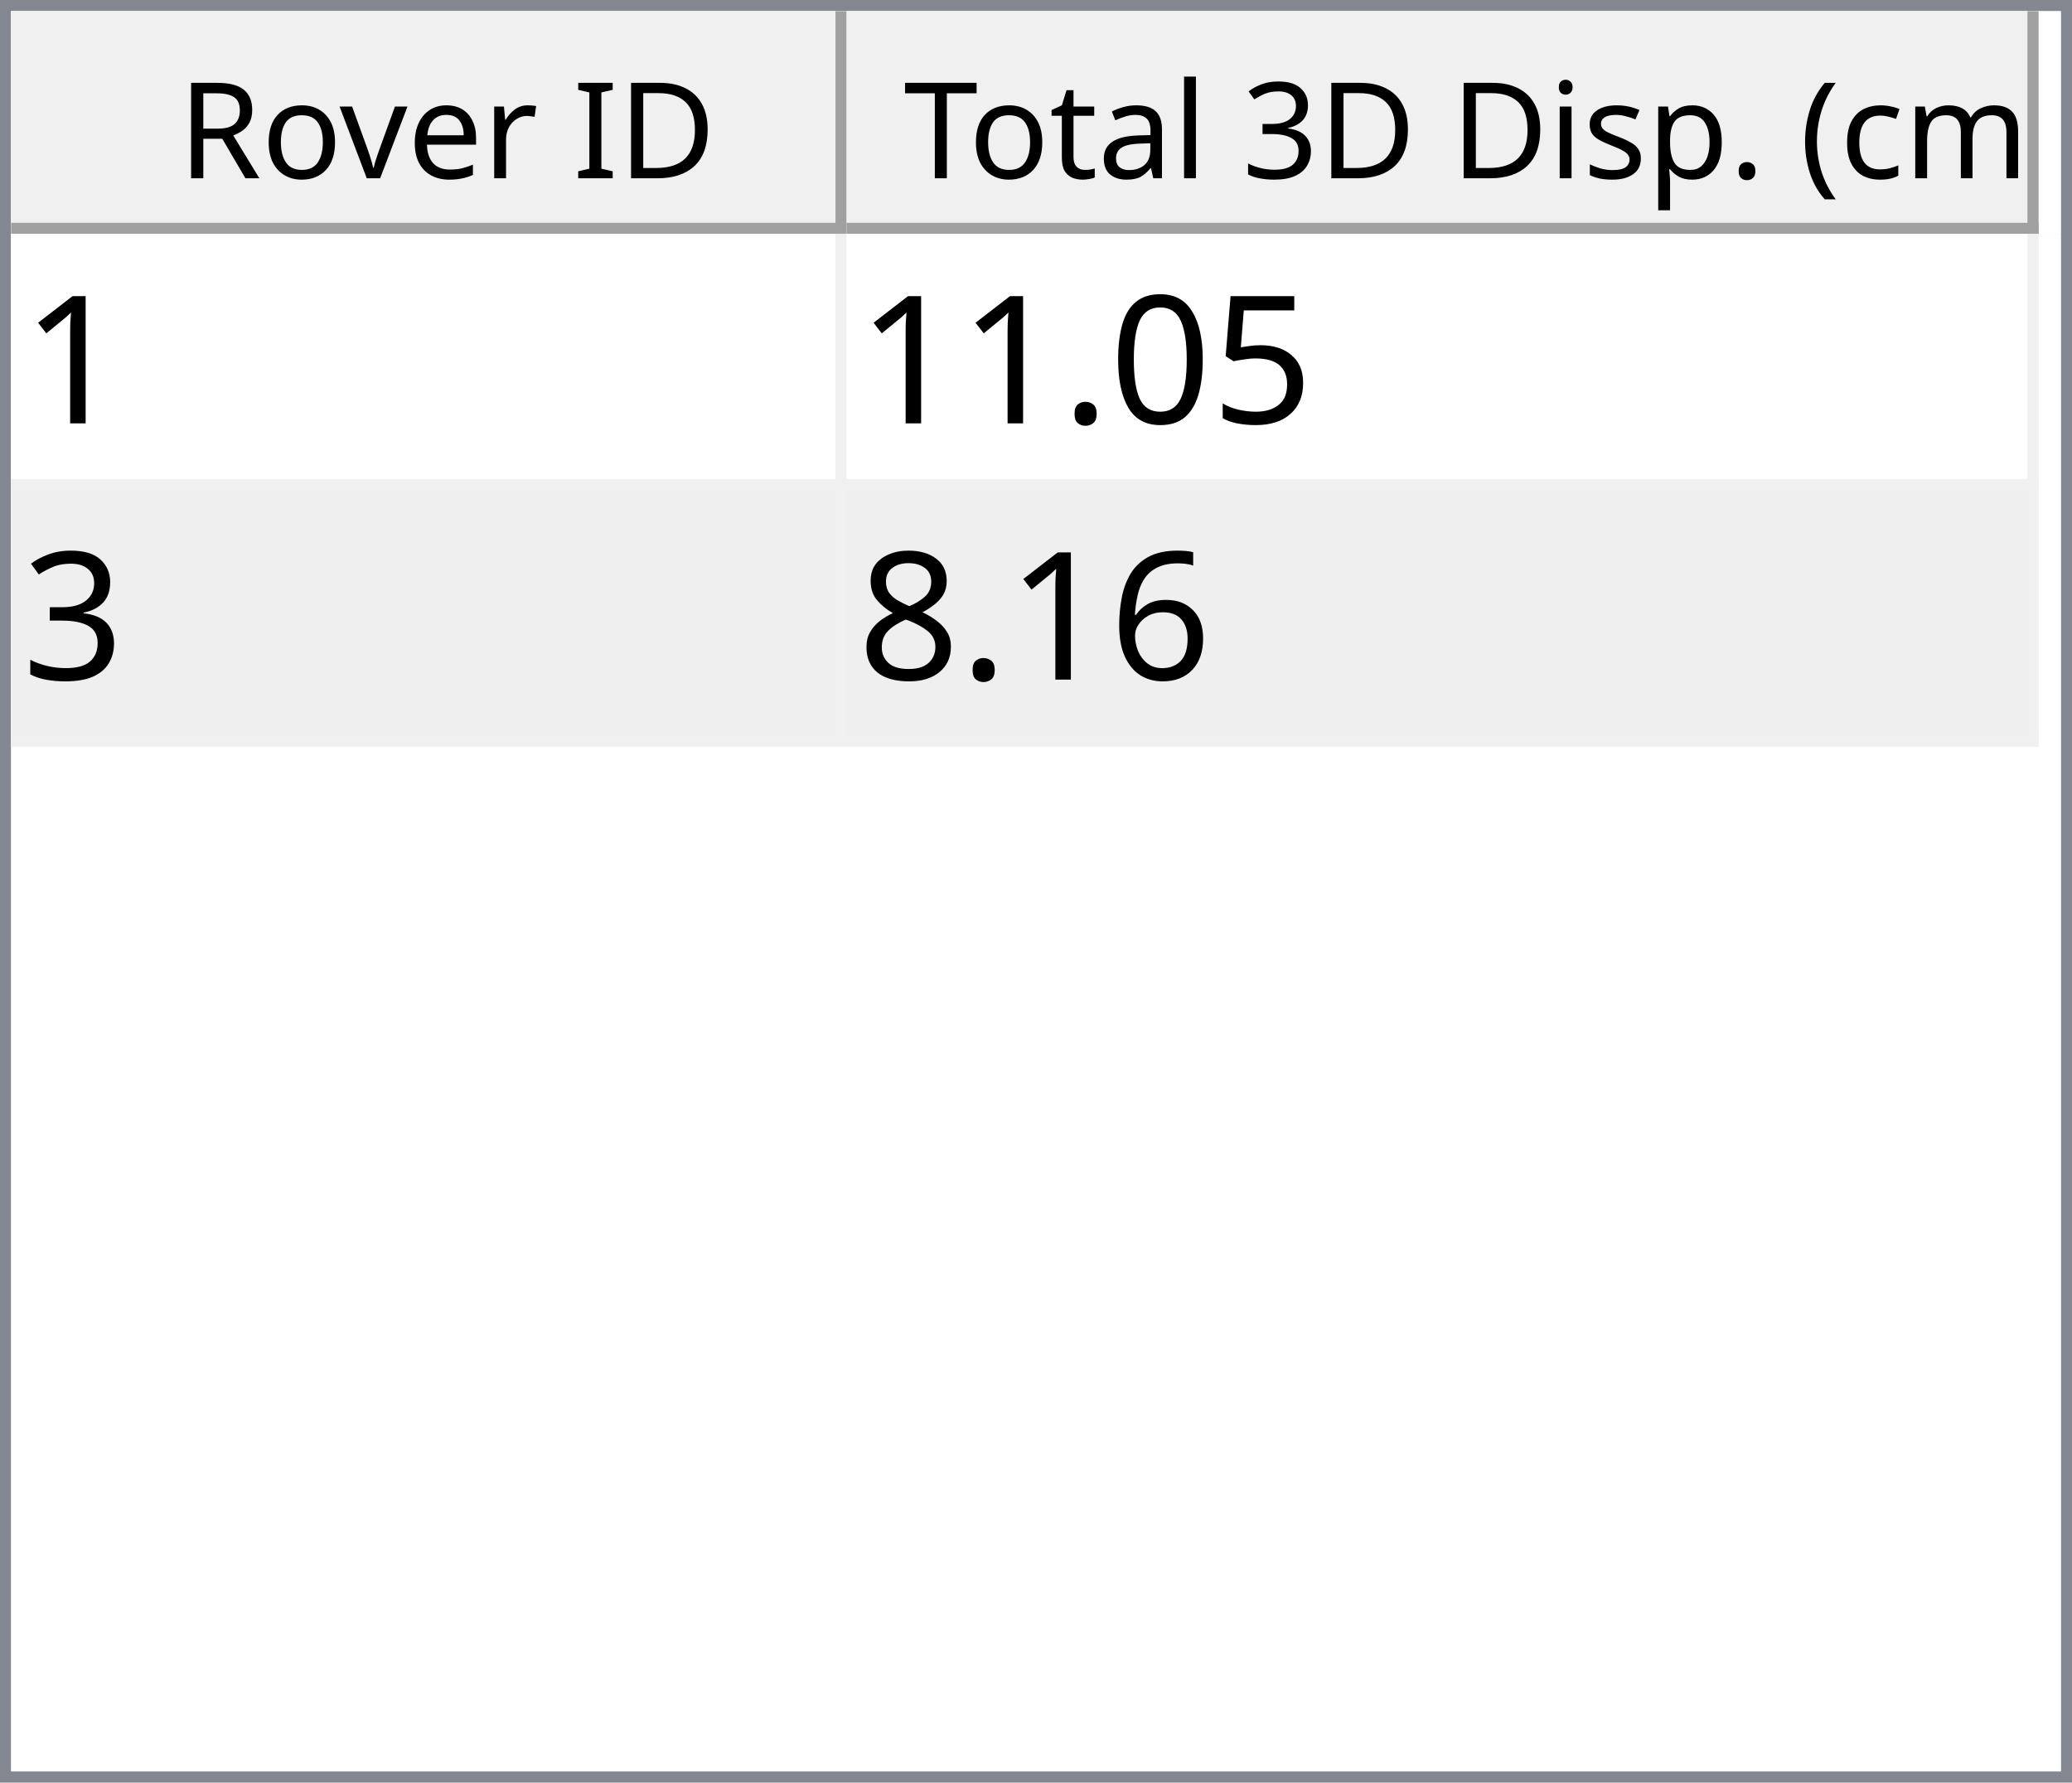
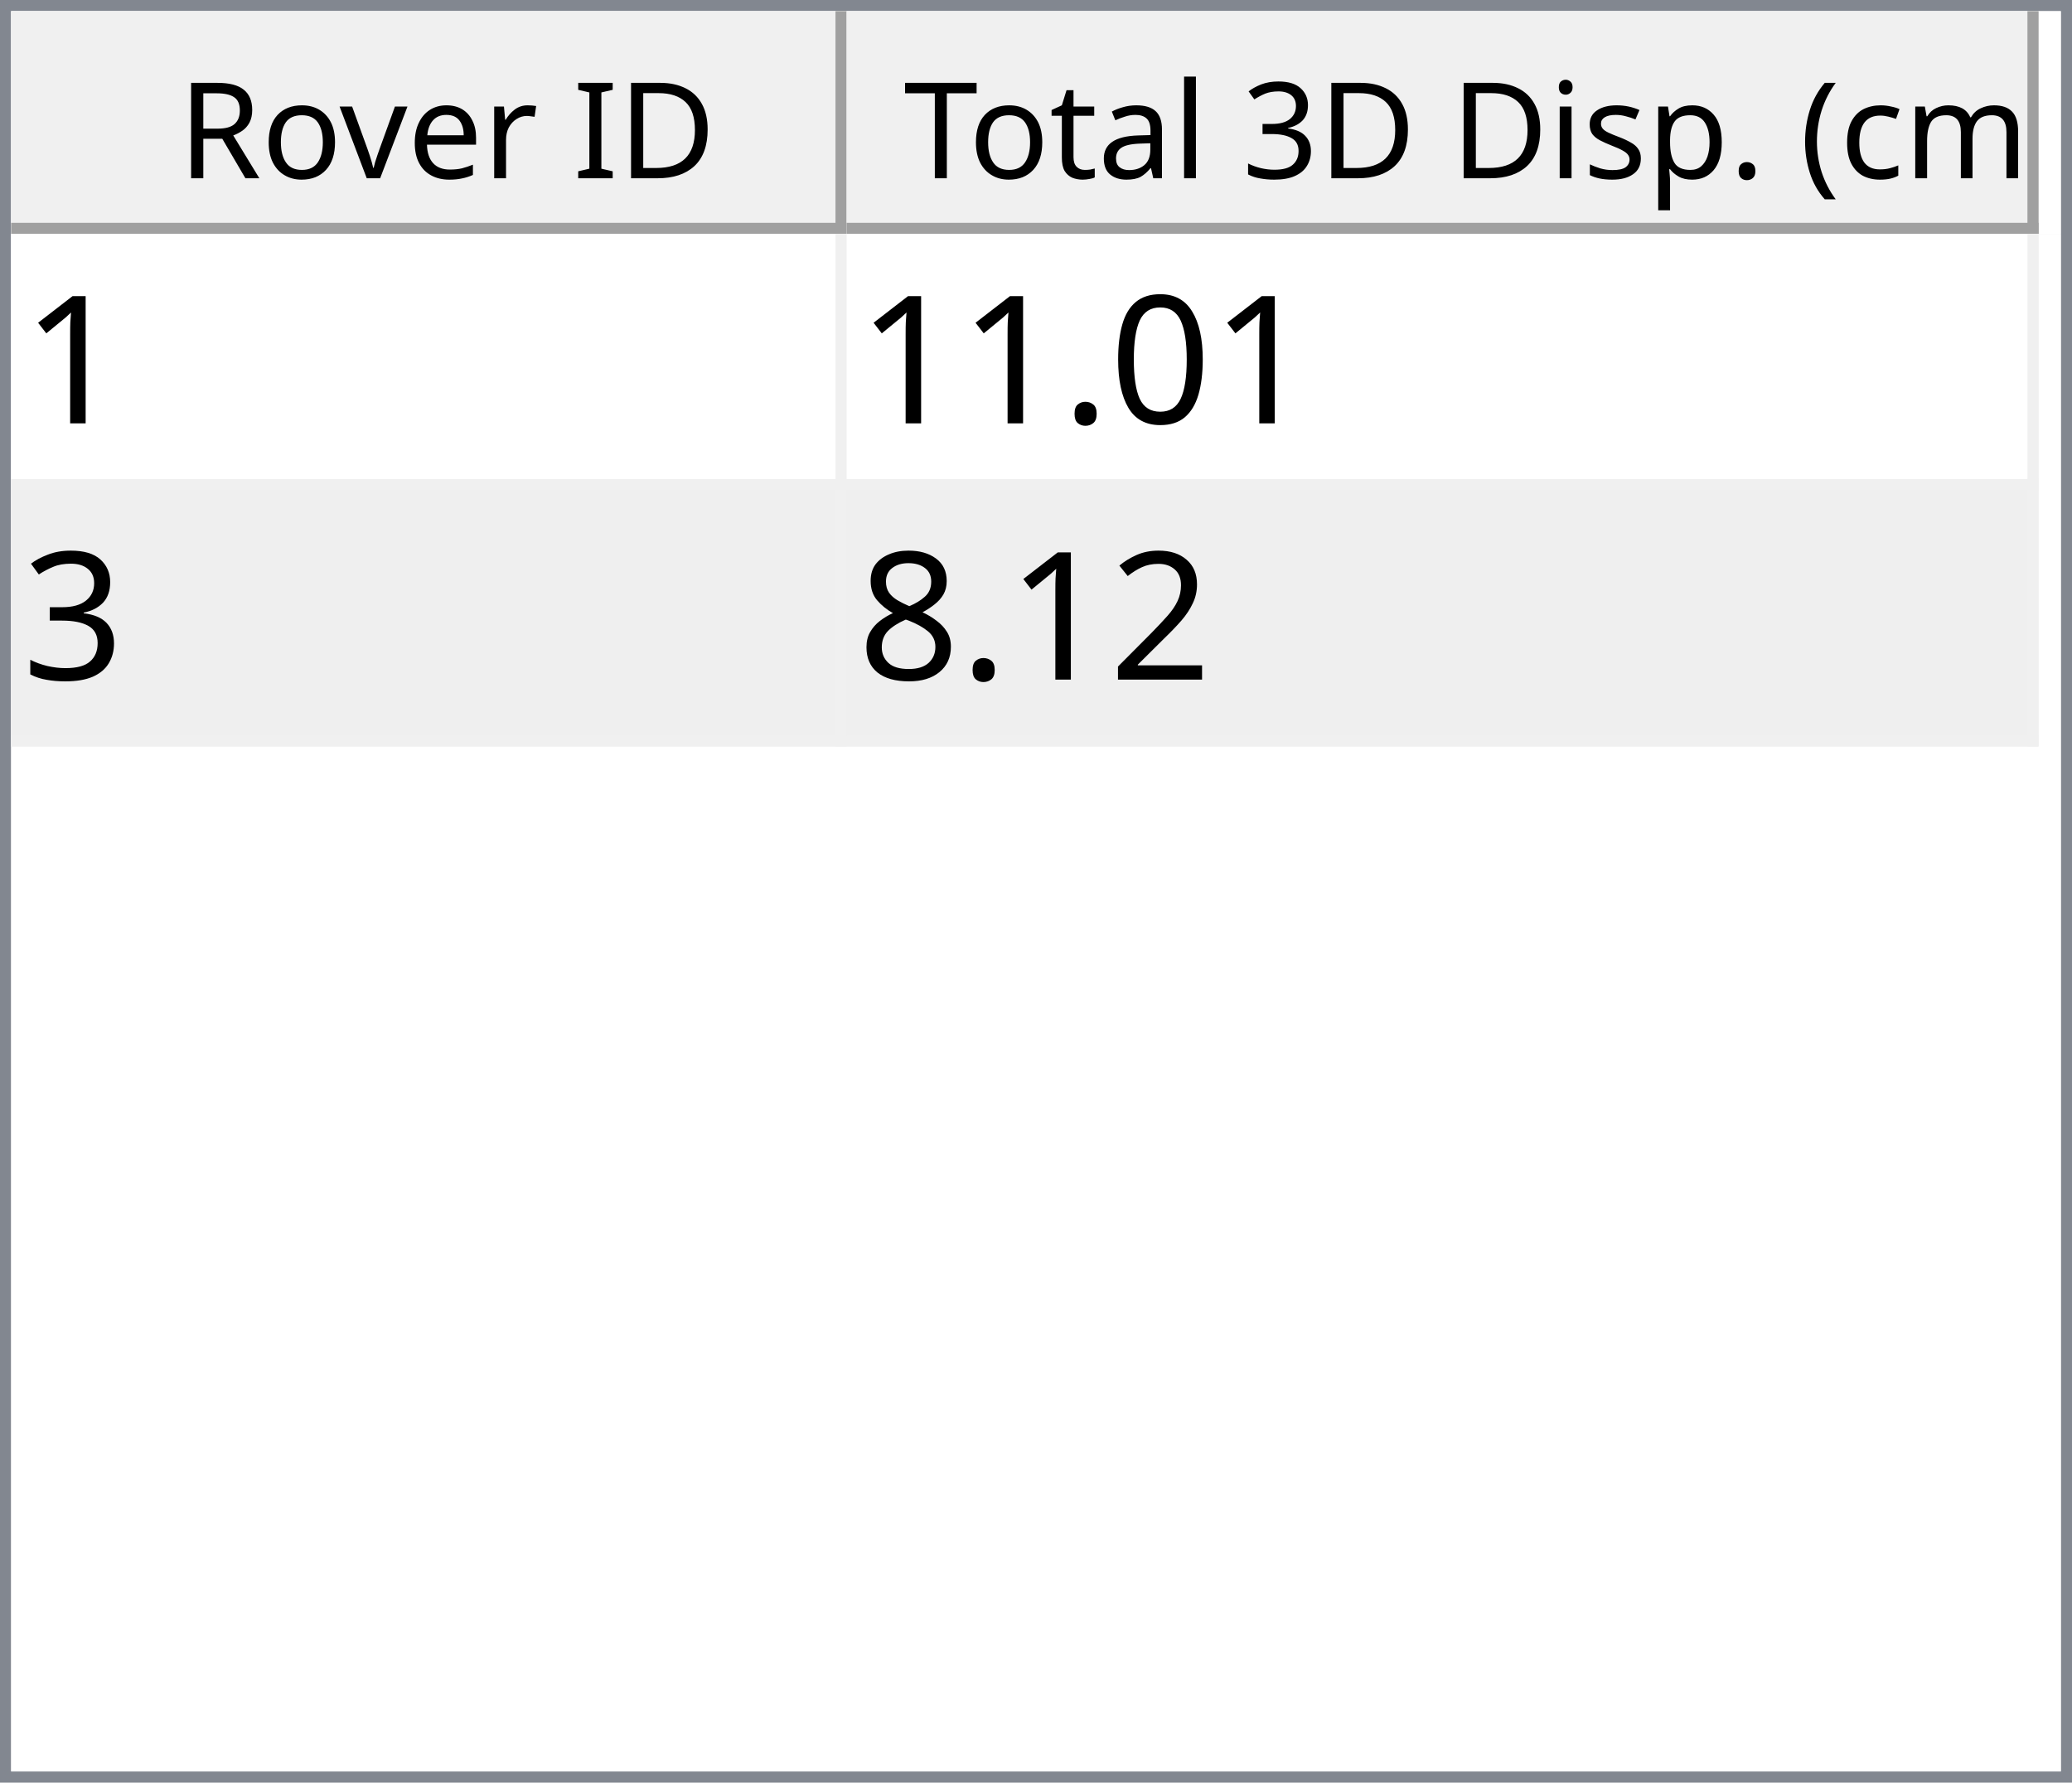
<svg xmlns="http://www.w3.org/2000/svg" style="fill-opacity:1; color-rendering:auto; color-interpolation:auto; text-rendering:auto; stroke:black; stroke-linecap:square; stroke-miterlimit:10; shape-rendering:auto; stroke-opacity:1; fill:black; stroke-dasharray:none; font-weight:normal; stroke-width:1; font-family:'Dialog'; font-style:normal; stroke-linejoin:miter; font-size:12px; stroke-dashoffset:0; image-rendering:auto;" width="186" height="160">
  <defs id="genericDefs" />
  <g>
    <defs id="defs1">
      <clipPath clipPathUnits="userSpaceOnUse" id="clipPath1">
        <path d="M0 0 L186 0 L186 160 L0 160 L0 0 Z" />
      </clipPath>
      <clipPath clipPathUnits="userSpaceOnUse" id="clipPath2">
        <path d="M0 0 L0 160 L186 160 L186 0 Z" />
      </clipPath>
      <clipPath clipPathUnits="userSpaceOnUse" id="clipPath3">
        <path d="M0 0 L0 20 L184 20 L184 0 Z" />
      </clipPath>
      <clipPath clipPathUnits="userSpaceOnUse" id="clipPath4">
        <path d="M0 0 L0 20 L75 20 L75 0 Z" />
      </clipPath>
      <clipPath clipPathUnits="userSpaceOnUse" id="clipPath5">
        <path d="M1 1 L1 19 L74 19 L74 1 Z" />
      </clipPath>
      <clipPath clipPathUnits="userSpaceOnUse" id="clipPath6">
        <path d="M0 0 L0 18 L73 18 L73 0 Z" />
      </clipPath>
      <clipPath clipPathUnits="userSpaceOnUse" id="clipPath7">
        <path d="M-0.5 -0.5 L-0.5 19.5 L74.5 19.5 L74.5 -0.5 Z" />
      </clipPath>
      <clipPath clipPathUnits="userSpaceOnUse" id="clipPath8">
        <path d="M0 0 L0 20 L107 20 L107 0 Z" />
      </clipPath>
      <clipPath clipPathUnits="userSpaceOnUse" id="clipPath9">
        <path d="M1 1 L1 19 L106 19 L106 1 Z" />
      </clipPath>
      <clipPath clipPathUnits="userSpaceOnUse" id="clipPath10">
        <path d="M0 0 L0 18 L105 18 L105 0 Z" />
      </clipPath>
      <clipPath clipPathUnits="userSpaceOnUse" id="clipPath11">
        <path d="M-0.5 -0.5 L-0.5 19.5 L106.5 19.5 L106.5 -0.5 Z" />
      </clipPath>
      <clipPath clipPathUnits="userSpaceOnUse" id="clipPath12">
        <path d="M0 0 L0 138 L184 138 L184 0 Z" />
      </clipPath>
      <clipPath clipPathUnits="userSpaceOnUse" id="clipPath13">
        <path d="M0 0 L0 46 L182 46 L182 0 Z" />
      </clipPath>
      <clipPath clipPathUnits="userSpaceOnUse" id="clipPath14">
        <path d="M-0.5 -0.5 L-0.5 45.5 L181.5 45.5 L181.5 -0.5 Z" />
      </clipPath>
      <clipPath clipPathUnits="userSpaceOnUse" id="clipPath15">
        <path d="M0 0 L0 22 L74 22 L74 0 Z" />
      </clipPath>
      <clipPath clipPathUnits="userSpaceOnUse" id="clipPath16">
        <path d="M0 0 L0 22 L106 22 L106 0 Z" />
      </clipPath>
      <font horiz-adv-x="64.551" id="font1">
        <font-face ascent="107.91" descent="25.098" units-per-em="100" style="font-style:normal; font-family:Segoe UI; font-weight:normal;" />
        <missing-glyph horiz-adv-x="64.551" d="M8.109 0 L8.109 68.266 L56.453 68.266 L56.453 0 L8.109 0 ZM15.328 7.234 L49.219 7.234 L49.219 61.031 L15.328 61.031 L15.328 7.234 Z" />
        <glyph unicode="D" horiz-adv-x="70.117" d="M9.188 0 L9.188 70.016 L28.516 70.016 Q65.531 70.016 65.531 35.891 Q65.531 19.672 55.25 9.836 Q44.969 0 27.734 0 L9.188 0 ZM17.391 62.594 L17.391 7.422 L27.828 7.422 Q41.609 7.422 49.273 14.797 Q56.938 22.172 56.938 35.688 Q56.938 62.594 28.328 62.594 L17.391 62.594 Z" />
        <glyph unicode="I" horiz-adv-x="26.611" d="M17.391 0 L9.188 0 L9.188 70.016 L17.391 70.016 L17.391 0 Z" />
        <glyph unicode=" " horiz-adv-x="27.393" d="" />
        <glyph unicode="r" horiz-adv-x="34.766" d="M34.188 41.891 Q32.078 43.5 28.125 43.5 Q23 43.5 19.555 38.672 Q16.109 33.844 16.109 25.484 L16.109 0 L8.109 0 L8.109 50 L16.109 50 L16.109 39.703 L16.312 39.703 Q18.016 44.969 21.531 47.922 Q25.047 50.875 29.391 50.875 Q32.516 50.875 34.188 50.203 L34.188 41.891 Z" />
        <glyph unicode="e" horiz-adv-x="52.295" d="M48.297 23 L12.984 23 Q13.188 14.656 17.484 10.109 Q21.781 5.562 29.297 5.562 Q37.75 5.562 44.828 11.141 L44.828 3.609 Q38.234 -1.172 27.391 -1.172 Q16.797 -1.172 10.742 5.641 Q4.688 12.453 4.688 24.812 Q4.688 36.469 11.305 43.82 Q17.922 51.172 27.734 51.172 Q37.547 51.172 42.922 44.828 Q48.297 38.484 48.297 27.203 L48.297 23 ZM40.094 29.781 Q40.047 36.719 36.75 40.578 Q33.453 44.438 27.594 44.438 Q21.922 44.438 17.969 40.383 Q14.016 36.328 13.094 29.781 L40.094 29.781 Z" />
        <glyph unicode="v" horiz-adv-x="47.9" d="M47.406 50 L27.484 0 L19.625 0 L0.688 50 L9.469 50 L22.172 13.672 Q23.578 9.672 23.922 6.688 L24.125 6.688 Q24.609 10.453 25.688 13.484 L38.969 50 L47.406 50 Z" />
        <glyph unicode="o" horiz-adv-x="58.594" d="M29 -1.172 Q17.922 -1.172 11.305 5.836 Q4.688 12.844 4.688 24.422 Q4.688 37.016 11.57 44.094 Q18.453 51.172 30.172 51.172 Q41.359 51.172 47.633 44.289 Q53.906 37.406 53.906 25.203 Q53.906 13.234 47.141 6.031 Q40.375 -1.172 29 -1.172 ZM29.594 44.438 Q21.875 44.438 17.383 39.188 Q12.891 33.938 12.891 24.703 Q12.891 15.828 17.43 10.695 Q21.969 5.562 29.594 5.562 Q37.359 5.562 41.531 10.594 Q45.703 15.625 45.703 24.906 Q45.703 34.281 41.531 39.359 Q37.359 44.438 29.594 44.438 Z" />
        <glyph unicode="R" horiz-adv-x="59.814" d="M59.375 0 L49.609 0 L37.891 19.625 Q36.281 22.359 34.766 24.289 Q33.25 26.219 31.664 27.438 Q30.078 28.656 28.25 29.219 Q26.422 29.781 24.125 29.781 L17.391 29.781 L17.391 0 L9.188 0 L9.188 70.016 L30.078 70.016 Q34.672 70.016 38.555 68.867 Q42.438 67.719 45.289 65.375 Q48.141 63.031 49.758 59.547 Q51.375 56.062 51.375 51.375 Q51.375 47.703 50.273 44.656 Q49.172 41.609 47.148 39.211 Q45.125 36.812 42.266 35.133 Q39.406 33.453 35.844 32.516 L35.844 32.328 Q37.594 31.547 38.891 30.547 Q40.188 29.547 41.359 28.18 Q42.531 26.812 43.68 25.078 Q44.828 23.344 46.234 21.047 L59.375 0 ZM17.391 62.594 L17.391 37.203 L28.516 37.203 Q31.594 37.203 34.203 38.133 Q36.812 39.062 38.719 40.797 Q40.625 42.531 41.703 45.047 Q42.781 47.562 42.781 50.688 Q42.781 56.297 39.141 59.445 Q35.5 62.594 28.609 62.594 L17.391 62.594 Z" />
        <glyph unicode=")" horiz-adv-x="30.176" d="M8.297 -15.922 L1.172 -15.922 Q16.406 2.344 16.406 26.812 Q16.406 51.469 1.078 70.016 L8.297 70.016 Q23.531 52.156 23.531 26.703 Q23.531 1.375 8.297 -15.922 Z" />
        <glyph unicode="m" horiz-adv-x="86.133" d="M79.109 0 L71.094 0 L71.094 28.719 Q71.094 37.016 68.531 40.727 Q65.969 44.438 59.906 44.438 Q54.781 44.438 51.195 39.75 Q47.609 35.062 47.609 28.516 L47.609 0 L39.594 0 L39.594 29.688 Q39.594 44.438 28.219 44.438 Q22.953 44.438 19.531 40.016 Q16.109 35.594 16.109 28.516 L16.109 0 L8.109 0 L8.109 50 L16.109 50 L16.109 42.094 L16.312 42.094 Q21.625 51.172 31.844 51.172 Q36.969 51.172 40.773 48.312 Q44.578 45.453 46 40.828 Q51.562 51.172 62.594 51.172 Q79.109 51.172 79.109 30.812 L79.109 0 Z" />
        <glyph unicode="c" horiz-adv-x="46.191" d="M42.188 2.297 Q36.422 -1.172 28.516 -1.172 Q17.828 -1.172 11.258 5.789 Q4.688 12.75 4.688 23.828 Q4.688 36.188 11.766 43.68 Q18.844 51.172 30.672 51.172 Q37.25 51.172 42.281 48.734 L42.281 40.531 Q36.719 44.438 30.375 44.438 Q22.703 44.438 17.797 38.945 Q12.891 33.453 12.891 24.516 Q12.891 15.719 17.508 10.641 Q22.125 5.562 29.891 5.562 Q36.422 5.562 42.188 9.906 L42.188 2.297 Z" />
        <glyph unicode="(" horiz-adv-x="30.176" d="M29.109 -15.922 L21.969 -15.922 Q6.844 1.375 6.844 26.703 Q6.844 52.156 21.969 70.016 L29.203 70.016 Q13.875 51.469 13.875 26.812 Q13.875 2.344 29.109 -15.922 Z" />
        <glyph unicode="." horiz-adv-x="21.68" d="M10.891 -1.078 Q8.641 -1.078 7.055 0.539 Q5.469 2.156 5.469 4.391 Q5.469 6.641 7.055 8.273 Q8.641 9.906 10.891 9.906 Q13.188 9.906 14.797 8.273 Q16.406 6.641 16.406 4.391 Q16.406 2.156 14.797 0.539 Q13.188 -1.078 10.891 -1.078 Z" />
        <glyph unicode="p" horiz-adv-x="58.789" d="M16.312 7.234 L16.109 7.234 L16.109 -23 L8.109 -23 L8.109 50 L16.109 50 L16.109 41.219 L16.312 41.219 Q22.219 51.172 33.594 51.172 Q43.266 51.172 48.688 44.461 Q54.109 37.75 54.109 26.469 Q54.109 13.922 48 6.375 Q41.891 -1.172 31.297 -1.172 Q21.578 -1.172 16.312 7.234 ZM16.109 27.391 L16.109 20.406 Q16.109 14.203 20.141 9.883 Q24.172 5.562 30.375 5.562 Q37.641 5.562 41.773 11.133 Q45.906 16.703 45.906 26.609 Q45.906 34.969 42.047 39.703 Q38.188 44.438 31.594 44.438 Q24.609 44.438 20.359 39.578 Q16.109 34.719 16.109 27.391 Z" />
        <glyph unicode="s" horiz-adv-x="42.432" d="M5.078 1.812 L5.078 10.406 Q11.625 5.562 19.484 5.562 Q30.031 5.562 30.031 12.594 Q30.031 14.594 29.125 15.992 Q28.219 17.391 26.68 18.461 Q25.141 19.531 23.07 20.383 Q21 21.234 18.609 22.172 Q15.281 23.484 12.766 24.828 Q10.25 26.172 8.57 27.859 Q6.891 29.547 6.031 31.695 Q5.172 33.844 5.172 36.719 Q5.172 40.234 6.789 42.945 Q8.406 45.656 11.086 47.484 Q13.766 49.312 17.211 50.242 Q20.656 51.172 24.312 51.172 Q30.812 51.172 35.938 48.922 L35.938 40.828 Q30.422 44.438 23.25 44.438 Q21 44.438 19.195 43.922 Q17.391 43.406 16.094 42.477 Q14.797 41.547 14.086 40.258 Q13.375 38.969 13.375 37.406 Q13.375 35.453 14.086 34.133 Q14.797 32.812 16.164 31.789 Q17.531 30.766 19.484 29.938 Q21.438 29.109 23.922 28.125 Q27.25 26.859 29.883 25.516 Q32.516 24.172 34.375 22.484 Q36.234 20.797 37.234 18.602 Q38.234 16.406 38.234 13.375 Q38.234 9.672 36.602 6.938 Q34.969 4.203 32.234 2.398 Q29.5 0.594 25.93 -0.289 Q22.359 -1.172 18.453 -1.172 Q10.75 -1.172 5.078 1.812 Z" />
        <glyph unicode="i" horiz-adv-x="24.219" d="M12.203 62.703 Q10.062 62.703 8.547 64.164 Q7.031 65.625 7.031 67.875 Q7.031 70.125 8.547 71.609 Q10.062 73.094 12.203 73.094 Q14.406 73.094 15.945 71.609 Q17.484 70.125 17.484 67.875 Q17.484 65.719 15.945 64.211 Q14.406 62.703 12.203 62.703 ZM16.109 0 L8.109 0 L8.109 50 L16.109 50 L16.109 0 Z" />
        <glyph unicode="3" horiz-adv-x="53.906" d="M46.531 19.828 Q46.531 15.094 44.75 11.211 Q42.969 7.328 39.719 4.57 Q36.469 1.812 31.93 0.297 Q27.391 -1.219 21.922 -1.219 Q11.922 -1.219 6 2.594 L6 11.188 Q13.094 5.609 22.219 5.609 Q25.875 5.609 28.828 6.539 Q31.781 7.469 33.906 9.227 Q36.031 10.984 37.18 13.477 Q38.328 15.969 38.328 19.094 Q38.328 32.812 18.797 32.812 L12.984 32.812 L12.984 39.594 L18.5 39.594 Q35.797 39.594 35.797 52.484 Q35.797 64.406 22.609 64.406 Q15.188 64.406 8.688 59.422 L8.688 67.188 Q15.375 71.188 24.609 71.188 Q29 71.188 32.57 69.969 Q36.141 68.75 38.68 66.555 Q41.219 64.359 42.609 61.281 Q44 58.203 44 54.5 Q44 40.672 30.031 36.719 L30.031 36.531 Q33.594 36.141 36.625 34.797 Q39.656 33.453 41.852 31.305 Q44.047 29.156 45.289 26.25 Q46.531 23.344 46.531 19.828 Z" />
        <glyph unicode="l" horiz-adv-x="24.219" d="M16.109 0 L8.109 0 L8.109 74.031 L16.109 74.031 L16.109 0 Z" />
        <glyph unicode="a" horiz-adv-x="50.879" d="M43.891 0 L35.891 0 L35.891 7.812 L35.688 7.812 Q30.469 -1.172 20.312 -1.172 Q12.844 -1.172 8.617 2.781 Q4.391 6.734 4.391 13.281 Q4.391 27.297 20.906 29.594 L35.891 31.688 Q35.891 44.438 25.594 44.438 Q16.547 44.438 9.281 38.281 L9.281 46.484 Q16.656 51.172 26.266 51.172 Q43.891 51.172 43.891 32.516 L43.891 0 ZM35.891 25.297 L23.828 23.641 Q18.266 22.859 15.43 20.875 Q12.594 18.891 12.594 13.875 Q12.594 10.203 15.211 7.883 Q17.828 5.562 22.172 5.562 Q28.125 5.562 32.008 9.742 Q35.891 13.922 35.891 20.312 L35.891 25.297 Z" />
        <glyph unicode="t" horiz-adv-x="33.887" d="M31.297 0.484 Q28.469 -1.078 23.828 -1.078 Q10.688 -1.078 10.688 13.578 L10.688 43.172 L2.094 43.172 L2.094 50 L10.688 50 L10.688 62.203 L18.703 64.797 L18.703 50 L31.297 50 L31.297 43.172 L18.703 43.172 L18.703 14.984 Q18.703 9.969 20.414 7.82 Q22.125 5.672 26.078 5.672 Q29.109 5.672 31.297 7.328 L31.297 0.484 Z" />
        <glyph unicode="T" horiz-adv-x="52.393" d="M50.594 62.594 L30.375 62.594 L30.375 0 L22.172 0 L22.172 62.594 L2 62.594 L2 70.016 L50.594 70.016 L50.594 62.594 Z" />
      </font>
      <font horiz-adv-x="75.0" id="font2">
        <font-face ascent="100.537" descent="21.973" units-per-em="100" style="font-style:normal; font-family:sans-serif; font-weight:normal;" />
        <missing-glyph horiz-adv-x="75.0" d="M12.5 0 L12.5 62.5 L62.5 62.5 L62.5 0 L12.5 0 ZM14.062 1.562 L60.938 1.562 L60.938 60.938 L14.062 60.938 L14.062 1.562 Z" />
        <glyph unicode="1" horiz-adv-x="55.615" d="M37.25 0 L28.469 0 L28.469 56 Q25.297 52.984 20.141 49.953 Q14.984 46.922 10.891 45.406 L10.891 53.906 Q18.266 57.375 23.781 62.305 Q29.297 67.234 31.594 71.875 L37.25 71.875 L37.25 0 Z" />
-         <glyph unicode="5" horiz-adv-x="55.615" d="M4.156 18.75 L13.375 19.531 Q14.406 12.797 18.141 9.398 Q21.875 6 27.156 6 Q33.5 6 37.891 10.789 Q42.281 15.578 42.281 23.484 Q42.281 31 38.062 35.352 Q33.844 39.703 27 39.703 Q22.75 39.703 19.336 37.773 Q15.922 35.844 13.969 32.766 L5.719 33.844 L12.641 70.609 L48.25 70.609 L48.25 62.203 L19.672 62.203 L15.828 42.969 Q22.266 47.469 29.344 47.469 Q38.719 47.469 45.164 40.969 Q51.609 34.469 51.609 24.266 Q51.609 14.547 45.953 7.469 Q39.062 -1.219 27.156 -1.219 Q17.391 -1.219 11.211 4.25 Q5.031 9.719 4.156 18.75 Z" />
        <glyph unicode="0" horiz-adv-x="55.615" d="M4.156 35.297 Q4.156 48 6.766 55.742 Q9.375 63.484 14.523 67.68 Q19.672 71.875 27.484 71.875 Q33.25 71.875 37.594 69.555 Q41.938 67.234 44.773 62.867 Q47.609 58.5 49.219 52.227 Q50.828 45.953 50.828 35.297 Q50.828 22.703 48.242 14.969 Q45.656 7.234 40.508 3.008 Q35.359 -1.219 27.484 -1.219 Q17.141 -1.219 11.234 6.203 Q4.156 15.141 4.156 35.297 ZM13.188 35.297 Q13.188 17.672 17.312 11.836 Q21.438 6 27.484 6 Q33.547 6 37.672 11.859 Q41.797 17.719 41.797 35.297 Q41.797 52.984 37.672 58.789 Q33.547 64.594 27.391 64.594 Q21.344 64.594 17.719 59.469 Q13.188 52.938 13.188 35.297 Z" />
        <glyph unicode="." horiz-adv-x="27.783" d="M9.078 0 L9.078 10.016 L19.094 10.016 L19.094 0 L9.078 0 Z" />
        <glyph unicode="3" horiz-adv-x="55.615" d="M4.203 18.891 L12.984 20.062 Q14.5 12.594 18.141 9.297 Q21.781 6 27 6 Q33.203 6 37.477 10.297 Q41.75 14.594 41.75 20.953 Q41.75 27 37.797 30.93 Q33.844 34.859 27.734 34.859 Q25.25 34.859 21.531 33.891 L22.516 41.609 Q23.391 41.5 23.922 41.5 Q29.547 41.5 34.039 44.43 Q38.531 47.359 38.531 53.469 Q38.531 58.297 35.258 61.477 Q31.984 64.656 26.812 64.656 Q21.688 64.656 18.266 61.43 Q14.844 58.203 13.875 51.766 L5.078 53.328 Q6.688 62.156 12.398 67.016 Q18.109 71.875 26.609 71.875 Q32.469 71.875 37.398 69.359 Q42.328 66.844 44.945 62.5 Q47.562 58.156 47.562 53.266 Q47.562 48.641 45.07 44.828 Q42.578 41.016 37.703 38.766 Q44.047 37.312 47.562 32.695 Q51.078 28.078 51.078 21.141 Q51.078 11.766 44.242 5.25 Q37.406 -1.266 26.953 -1.266 Q17.531 -1.266 11.305 4.352 Q5.078 9.969 4.203 18.891 Z" />
-         <glyph unicode="6" horiz-adv-x="55.615" d="M49.75 54.047 L41.016 53.375 Q39.844 58.547 37.703 60.891 Q34.125 64.656 28.906 64.656 Q24.703 64.656 21.531 62.312 Q17.391 59.281 14.992 53.469 Q12.594 47.656 12.5 36.922 Q15.672 41.75 20.266 44.094 Q24.859 46.438 29.891 46.438 Q38.672 46.438 44.852 39.969 Q51.031 33.5 51.031 23.25 Q51.031 16.5 48.125 10.719 Q45.219 4.938 40.141 1.859 Q35.062 -1.219 28.609 -1.219 Q17.625 -1.219 10.695 6.859 Q3.766 14.938 3.766 33.5 Q3.766 54.25 11.422 63.672 Q18.109 71.875 29.438 71.875 Q37.891 71.875 43.289 67.141 Q48.688 62.406 49.75 54.047 ZM13.875 23.188 Q13.875 18.656 15.797 14.508 Q17.719 10.359 21.188 8.18 Q24.656 6 28.469 6 Q34.031 6 38.039 10.492 Q42.047 14.984 42.047 22.703 Q42.047 30.125 38.086 34.398 Q34.125 38.672 28.125 38.672 Q22.172 38.672 18.023 34.398 Q13.875 30.125 13.875 23.188 Z" />
+         <glyph unicode="2" horiz-adv-x="55.615" d="M50.344 8.453 L50.344 0 L3.031 0 Q2.938 3.172 4.047 6.109 Q5.859 10.938 9.836 15.625 Q13.812 20.312 21.344 26.469 Q33.016 36.031 37.117 41.625 Q41.219 47.219 41.219 52.203 Q41.219 57.422 37.477 61.008 Q33.734 64.594 27.734 64.594 Q21.391 64.594 17.578 60.789 Q13.766 56.984 13.719 50.25 L4.688 51.172 Q5.609 61.281 11.664 66.578 Q17.719 71.875 27.938 71.875 Q38.234 71.875 44.242 66.164 Q50.25 60.453 50.25 52 Q50.25 47.703 48.492 43.555 Q46.734 39.406 42.656 34.812 Q38.578 30.219 29.109 22.219 Q21.188 15.578 18.945 13.211 Q16.703 10.844 15.234 8.453 L50.344 8.453 Z" />
        <glyph unicode="8" horiz-adv-x="55.615" d="M17.672 38.812 Q12.203 40.828 9.57 44.539 Q6.938 48.25 6.938 53.422 Q6.938 61.234 12.555 66.555 Q18.172 71.875 27.484 71.875 Q36.859 71.875 42.578 66.43 Q48.297 60.984 48.297 53.172 Q48.297 48.188 45.68 44.508 Q43.062 40.828 37.75 38.812 Q44.344 36.672 47.781 31.883 Q51.219 27.094 51.219 20.453 Q51.219 11.281 44.727 5.031 Q38.234 -1.219 27.641 -1.219 Q17.047 -1.219 10.547 5.055 Q4.047 11.328 4.047 20.703 Q4.047 27.688 7.594 32.398 Q11.141 37.109 17.672 38.812 ZM15.922 53.719 Q15.922 48.641 19.195 45.414 Q22.469 42.188 27.688 42.188 Q32.766 42.188 36.016 45.383 Q39.266 48.578 39.266 53.219 Q39.266 58.062 35.914 61.359 Q32.562 64.656 27.594 64.656 Q22.562 64.656 19.242 61.43 Q15.922 58.203 15.922 53.719 ZM13.094 20.656 Q13.094 16.891 14.875 13.375 Q16.656 9.859 20.172 7.93 Q23.688 6 27.734 6 Q34.031 6 38.133 10.055 Q42.234 14.109 42.234 20.359 Q42.234 26.703 38.016 30.859 Q33.797 35.016 27.438 35.016 Q21.234 35.016 17.164 30.914 Q13.094 26.812 13.094 20.656 Z" />
      </font>
    </defs>
    <g style="fill:white; stroke:white;">
      <rect x="0" y="0" width="186" style="clip-path:url(#clipPath1); stroke:none;" height="160" />
    </g>
    <g style="fill:white; text-rendering:optimizeSpeed; color-rendering:optimizeSpeed; image-rendering:optimizeSpeed; shape-rendering:crispEdges; stroke:white; color-interpolation:sRGB;">
      <rect x="0" width="186" height="160" y="0" style="stroke:none;" />
      <path style="stroke:none;" d="M0 160 L186 160 L186 0 L0 0 Z" />
    </g>
    <g style="fill:rgb(240,240,240); font-family:'Segoe UI'; stroke:rgb(240,240,240);">
      <rect x="0" y="0" width="186" style="clip-path:url(#clipPath2); stroke:none;" height="160" />
    </g>
    <g style="fill:rgb(130,135,144); font-family:'Segoe UI'; stroke:rgb(130,135,144);">
      <path d="M0 0 L186 0 L186 160 L0 160 L0 0 ZM1 1 L185 1 L185 159 L1 159 L1 1 Z" style="fill-rule:evenodd; clip-path:url(#clipPath2); stroke:none;" />
    </g>
    <g style="fill:white; font-family:'Segoe UI'; stroke:white;" transform="translate(1,1)">
      <rect x="0" y="0" width="184" style="clip-path:url(#clipPath3); stroke:none;" height="20" />
    </g>
    <g style="fill:rgb(240,240,240); font-family:'Segoe UI'; stroke:rgb(240,240,240);" transform="translate(1,1)">
      <rect x="0" y="0" width="75" style="clip-path:url(#clipPath4); stroke:none;" height="20" />
    </g>
    <g style="font-family:'Segoe UI';" transform="translate(2,2)">
      <text x="14" xml:space="preserve" y="14" style="clip-path:url(#clipPath6); stroke:none;">Rover ID</text>
    </g>
    <g style="fill:rgb(160,160,160); font-family:'Segoe UI'; stroke:rgb(160,160,160); stroke-linejoin:bevel;" transform="translate(1.5,1.5)">
      <line x1="74" x2="74" y1="0" style="fill:none; clip-path:url(#clipPath7);" y2="19" />
    </g>
    <g style="fill:rgb(160,160,160); font-family:'Segoe UI'; stroke:rgb(160,160,160); stroke-linejoin:bevel;" transform="matrix(1,0,0,1,1,1) translate(0.5,0.5)">
      <line x1="0" x2="74" y1="19" style="fill:none; clip-path:url(#clipPath7);" y2="19" />
    </g>
    <g style="fill:rgb(240,240,240); font-family:'Segoe UI'; stroke:rgb(240,240,240);" transform="translate(76,1)">
      <rect x="0" y="0" width="107" style="clip-path:url(#clipPath8); stroke:none;" height="20" />
    </g>
    <g style="font-family:'Segoe UI';" transform="translate(77,2)">
      <text x="1" xml:space="preserve" y="14" style="clip-path:url(#clipPath10); stroke:none;"> Total 3D Disp. (cm)</text>
    </g>
    <g style="fill:rgb(160,160,160); font-family:'Segoe UI'; stroke:rgb(160,160,160); stroke-linejoin:bevel;" transform="translate(76.5,1.5)">
      <line x1="106" x2="106" y1="0" style="fill:none; clip-path:url(#clipPath11);" y2="19" />
    </g>
    <g style="fill:rgb(160,160,160); font-family:'Segoe UI'; stroke:rgb(160,160,160); stroke-linejoin:bevel;" transform="matrix(1,0,0,1,76,1) translate(0.5,0.5)">
      <line x1="0" x2="106" y1="19" style="fill:none; clip-path:url(#clipPath11);" y2="19" />
    </g>
    <g style="fill:white; font-family:'Segoe UI'; stroke:white;" transform="translate(1,21)">
      <rect x="0" y="0" width="184" style="clip-path:url(#clipPath12); stroke:none;" height="138" />
    </g>
    <g style="fill:rgb(240,240,240); font-size:16px; font-family:sans-serif; stroke:rgb(240,240,240);" transform="translate(1,21)">
      <rect x="0" y="0" width="182" style="clip-path:url(#clipPath13); stroke:none;" height="46" />
      <line transform="translate(0.5,0.5)" x1="0" x2="181" y1="22" style="clip-path:url(#clipPath14); fill:none; stroke-linejoin:bevel;" y2="22" />
    </g>
    <g transform="matrix(1,0,0,1,1,21) translate(0.5,0.5)" style="fill:rgb(240,240,240); font-size:16px; font-family:sans-serif; stroke:rgb(240,240,240); stroke-linejoin:bevel;">
      <line x1="0" x2="181" y1="45" style="fill:none; clip-path:url(#clipPath14);" y2="45" />
    </g>
    <g transform="matrix(1,0,0,1,1,21) translate(0.5,0.5)" style="fill:rgb(240,240,240); font-size:16px; font-family:sans-serif; stroke:rgb(240,240,240); stroke-linejoin:bevel;">
      <line x1="74" x2="74" y1="0" style="fill:none; clip-path:url(#clipPath14);" y2="45" />
    </g>
    <g transform="matrix(1,0,0,1,1,21) translate(0.5,0.5)" style="fill:rgb(240,240,240); font-size:16px; font-family:sans-serif; stroke:rgb(240,240,240); stroke-linejoin:bevel;">
      <line x1="181" x2="181" y1="0" style="fill:none; clip-path:url(#clipPath14);" y2="45" />
    </g>
    <g style="fill:white; font-size:16px; font-family:sans-serif; stroke:white;" transform="matrix(1,0,0,1,1,21)">
      <rect x="0" y="0" width="74" style="clip-path:url(#clipPath15); stroke:none;" height="22" />
      <text x="1" y="17" style="fill:black; clip-path:url(#clipPath15); stroke:none;" xml:space="preserve">1</text>
    </g>
    <g style="fill:white; font-size:16px; font-family:sans-serif; stroke:white;" transform="matrix(1,0,0,1,1,21) translate(75,0)">
      <rect x="0" y="0" width="106" style="clip-path:url(#clipPath16); stroke:none;" height="22" />
-       <text x="1" y="17" style="fill:black; clip-path:url(#clipPath16); stroke:none;" xml:space="preserve">11.05</text>
+       <text x="1" y="17" style="fill:black; clip-path:url(#clipPath16); stroke:none;" xml:space="preserve">11.01</text>
    </g>
    <g style="fill:rgb(239,239,239); font-size:16px; font-family:sans-serif; stroke:rgb(239,239,239);" transform="matrix(1,0,0,1,1,21) translate(0,23)">
      <rect x="0" y="0" width="74" style="clip-path:url(#clipPath15); stroke:none;" height="22" />
      <text x="1" y="17" style="fill:black; clip-path:url(#clipPath15); stroke:none;" xml:space="preserve">3</text>
    </g>
    <g style="fill:rgb(239,239,239); font-size:16px; font-family:sans-serif; stroke:rgb(239,239,239);" transform="matrix(1,0,0,1,1,21) translate(75,23)">
      <rect x="0" y="0" width="106" style="clip-path:url(#clipPath16); stroke:none;" height="22" />
-       <text x="1" y="17" style="fill:black; clip-path:url(#clipPath16); stroke:none;" xml:space="preserve">8.16</text>
+       <text x="1" y="17" style="fill:black; clip-path:url(#clipPath16); stroke:none;" xml:space="preserve">8.12</text>
    </g>
  </g>
</svg>
